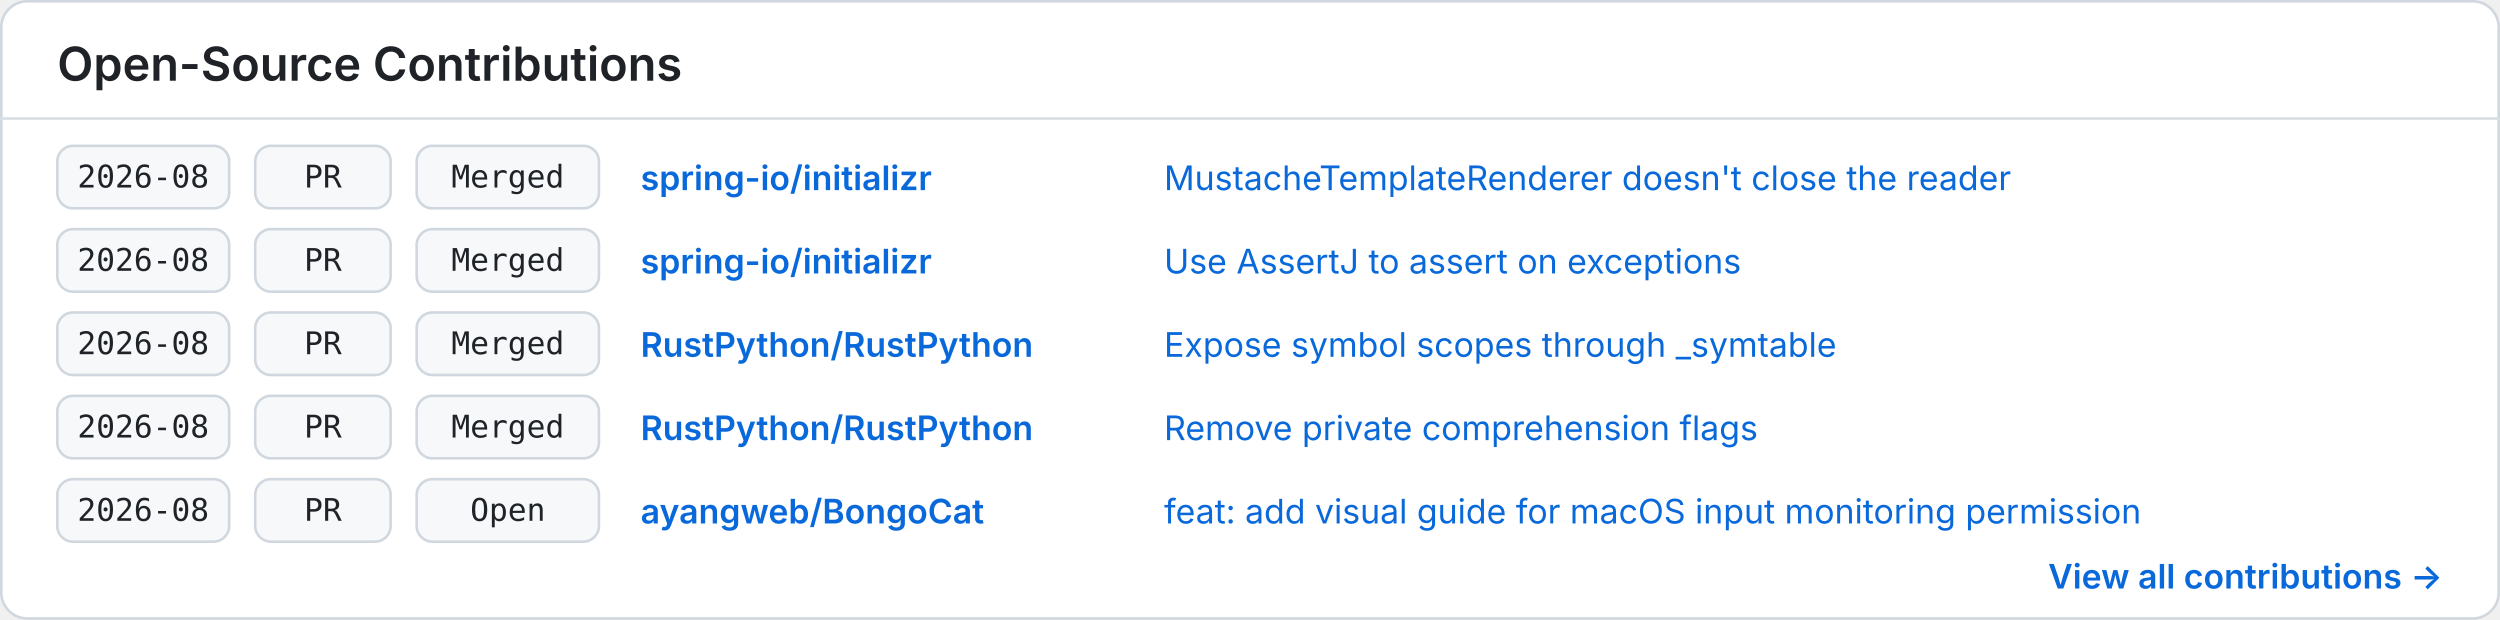
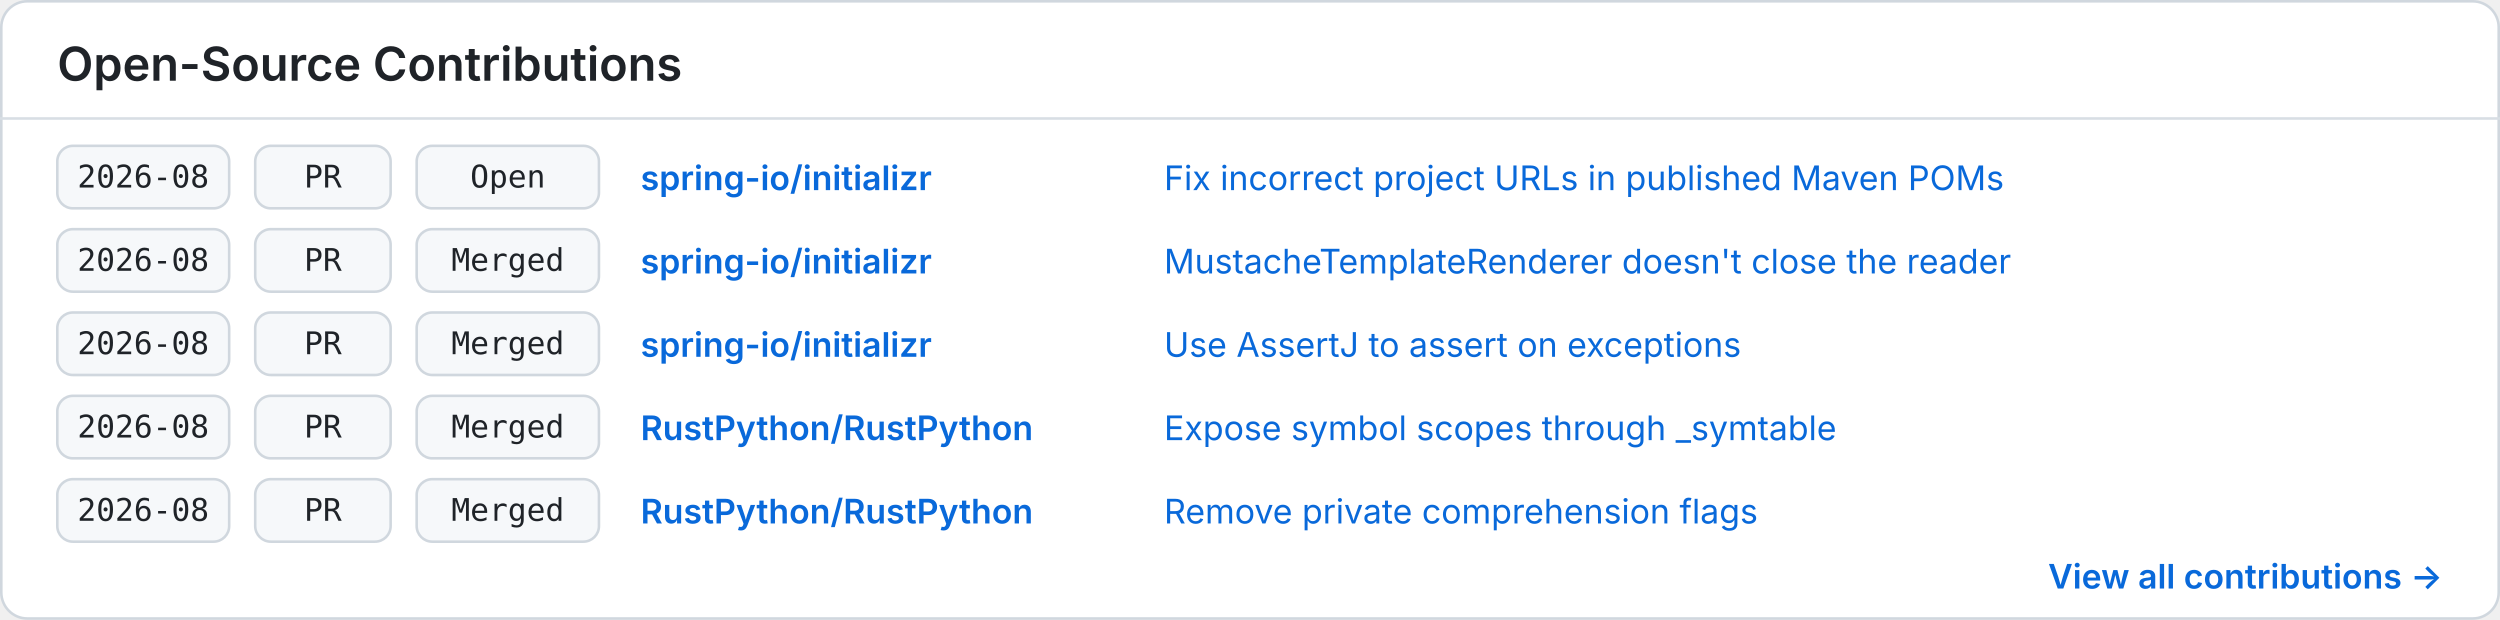
<svg xmlns="http://www.w3.org/2000/svg" width="960" height="238" viewBox="0 0 960 238" role="img" aria-labelledby="title description">
  <style>
    .background { fill: #ffffff; }
    .border { fill: none; stroke: #d0d7de; }
    .divider { stroke: #d8dee4; }
    .heading { fill: #1f2328; font: 600 18px -apple-system, BlinkMacSystemFont, "Segoe UI", sans-serif; }
    .cell { fill: #f6f8fa; stroke: #d0d7de; }
    .mono { fill: #1f2328; font: 12px ui-monospace, SFMono-Regular, Menlo, Consolas, monospace; }
    .repo { fill: #0969da; font: 600 13px -apple-system, BlinkMacSystemFont, "Segoe UI", sans-serif; }
    .item { fill: #0969da; font: 13px -apple-system, BlinkMacSystemFont, "Segoe UI", sans-serif; }
    .more { fill: #0969da; font: 600 13px -apple-system, BlinkMacSystemFont, "Segoe UI", sans-serif; }
    @media (prefers-color-scheme: dark) {
      .background { fill: #0d1117; }
      .border, .divider { stroke: #30363d; }
      .heading, .mono { fill: #f0f6fc; }
      .cell { fill: #161b22; stroke: #30363d; }
      .repo, .item, .more { fill: #58a6ff; }
    }
  </style>
  <rect class="background" x="0.5" y="0.5" width="959" height="237" rx="10" />
  <rect class="border" x="0.5" y="0.5" width="959" height="237" rx="10" />
  <text class="heading" x="22" y="31">Open-Source Contributions</text>
  <line class="divider" x1="0" y1="45.5" x2="960" y2="45.5" />
  <g transform="translate(22 56)">
    <rect class="cell" x="0" y="0" width="66" height="24" rx="6" />
    <text class="mono" x="33" y="16" text-anchor="middle">2026-08</text>
    <rect class="cell" x="76" y="0" width="52" height="24" rx="6" />
    <text class="mono" x="102" y="16" text-anchor="middle">PR</text>
    <rect class="cell" x="138" y="0" width="70" height="24" rx="6" />
-     <text class="mono" x="173" y="16" text-anchor="middle">Merged</text>
+     <text class="mono" x="173" y="16" text-anchor="middle">Open</text>
    <text class="repo" x="224" y="17">spring-io/initializr</text>
-     <text class="item" x="425" y="17">MustacheTemplateRenderer doesn't close the reader</text>
+     <text class="item" x="425" y="17">Fix incorrect project URLs in published Maven POMs</text>
  </g>
  <g transform="translate(22 88)">
    <rect class="cell" x="0" y="0" width="66" height="24" rx="6" />
    <text class="mono" x="33" y="16" text-anchor="middle">2026-08</text>
    <rect class="cell" x="76" y="0" width="52" height="24" rx="6" />
    <text class="mono" x="102" y="16" text-anchor="middle">PR</text>
    <rect class="cell" x="138" y="0" width="70" height="24" rx="6" />
    <text class="mono" x="173" y="16" text-anchor="middle">Merged</text>
    <text class="repo" x="224" y="17">spring-io/initializr</text>
+     <text class="item" x="425" y="17">MustacheTemplateRenderer doesn't close the reader</text>
+   </g>
+   <g transform="translate(22 120)">
+     <rect class="cell" x="0" y="0" width="66" height="24" rx="6" />
+     <text class="mono" x="33" y="16" text-anchor="middle">2026-08</text>
+     <rect class="cell" x="76" y="0" width="52" height="24" rx="6" />
+     <text class="mono" x="102" y="16" text-anchor="middle">PR</text>
+     <rect class="cell" x="138" y="0" width="70" height="24" rx="6" />
+     <text class="mono" x="173" y="16" text-anchor="middle">Merged</text>
+     <text class="repo" x="224" y="17">spring-io/initializr</text>
    <text class="item" x="425" y="17">Use AssertJ to assert on exceptions</text>
  </g>
-   <g transform="translate(22 120)">
+   <g transform="translate(22 152)">
    <rect class="cell" x="0" y="0" width="66" height="24" rx="6" />
    <text class="mono" x="33" y="16" text-anchor="middle">2026-08</text>
    <rect class="cell" x="76" y="0" width="52" height="24" rx="6" />
    <text class="mono" x="102" y="16" text-anchor="middle">PR</text>
    <rect class="cell" x="138" y="0" width="70" height="24" rx="6" />
    <text class="mono" x="173" y="16" text-anchor="middle">Merged</text>
    <text class="repo" x="224" y="17">RustPython/RustPython</text>
    <text class="item" x="425" y="17">Expose symbol scopes through _symtable</text>
  </g>
-   <g transform="translate(22 152)">
+   <g transform="translate(22 184)">
    <rect class="cell" x="0" y="0" width="66" height="24" rx="6" />
    <text class="mono" x="33" y="16" text-anchor="middle">2026-08</text>
    <rect class="cell" x="76" y="0" width="52" height="24" rx="6" />
    <text class="mono" x="102" y="16" text-anchor="middle">PR</text>
    <rect class="cell" x="138" y="0" width="70" height="24" rx="6" />
    <text class="mono" x="173" y="16" text-anchor="middle">Merged</text>
    <text class="repo" x="224" y="17">RustPython/RustPython</text>
    <text class="item" x="425" y="17">Remove private comprehension flags</text>
  </g>
-   <g transform="translate(22 184)">
-     <rect class="cell" x="0" y="0" width="66" height="24" rx="6" />
-     <text class="mono" x="33" y="16" text-anchor="middle">2026-08</text>
-     <rect class="cell" x="76" y="0" width="52" height="24" rx="6" />
-     <text class="mono" x="102" y="16" text-anchor="middle">PR</text>
-     <rect class="cell" x="138" y="0" width="70" height="24" rx="6" />
-     <text class="mono" x="173" y="16" text-anchor="middle">Open</text>
-     <text class="repo" x="224" y="17">ayangweb/BongoCat</text>
-     <text class="item" x="425" y="17">feat: add visual guide for macOS input monitoring permission</text>
-   </g>
  <text class="more" x="938" y="226" text-anchor="end">View all contributions →</text>
</svg>
